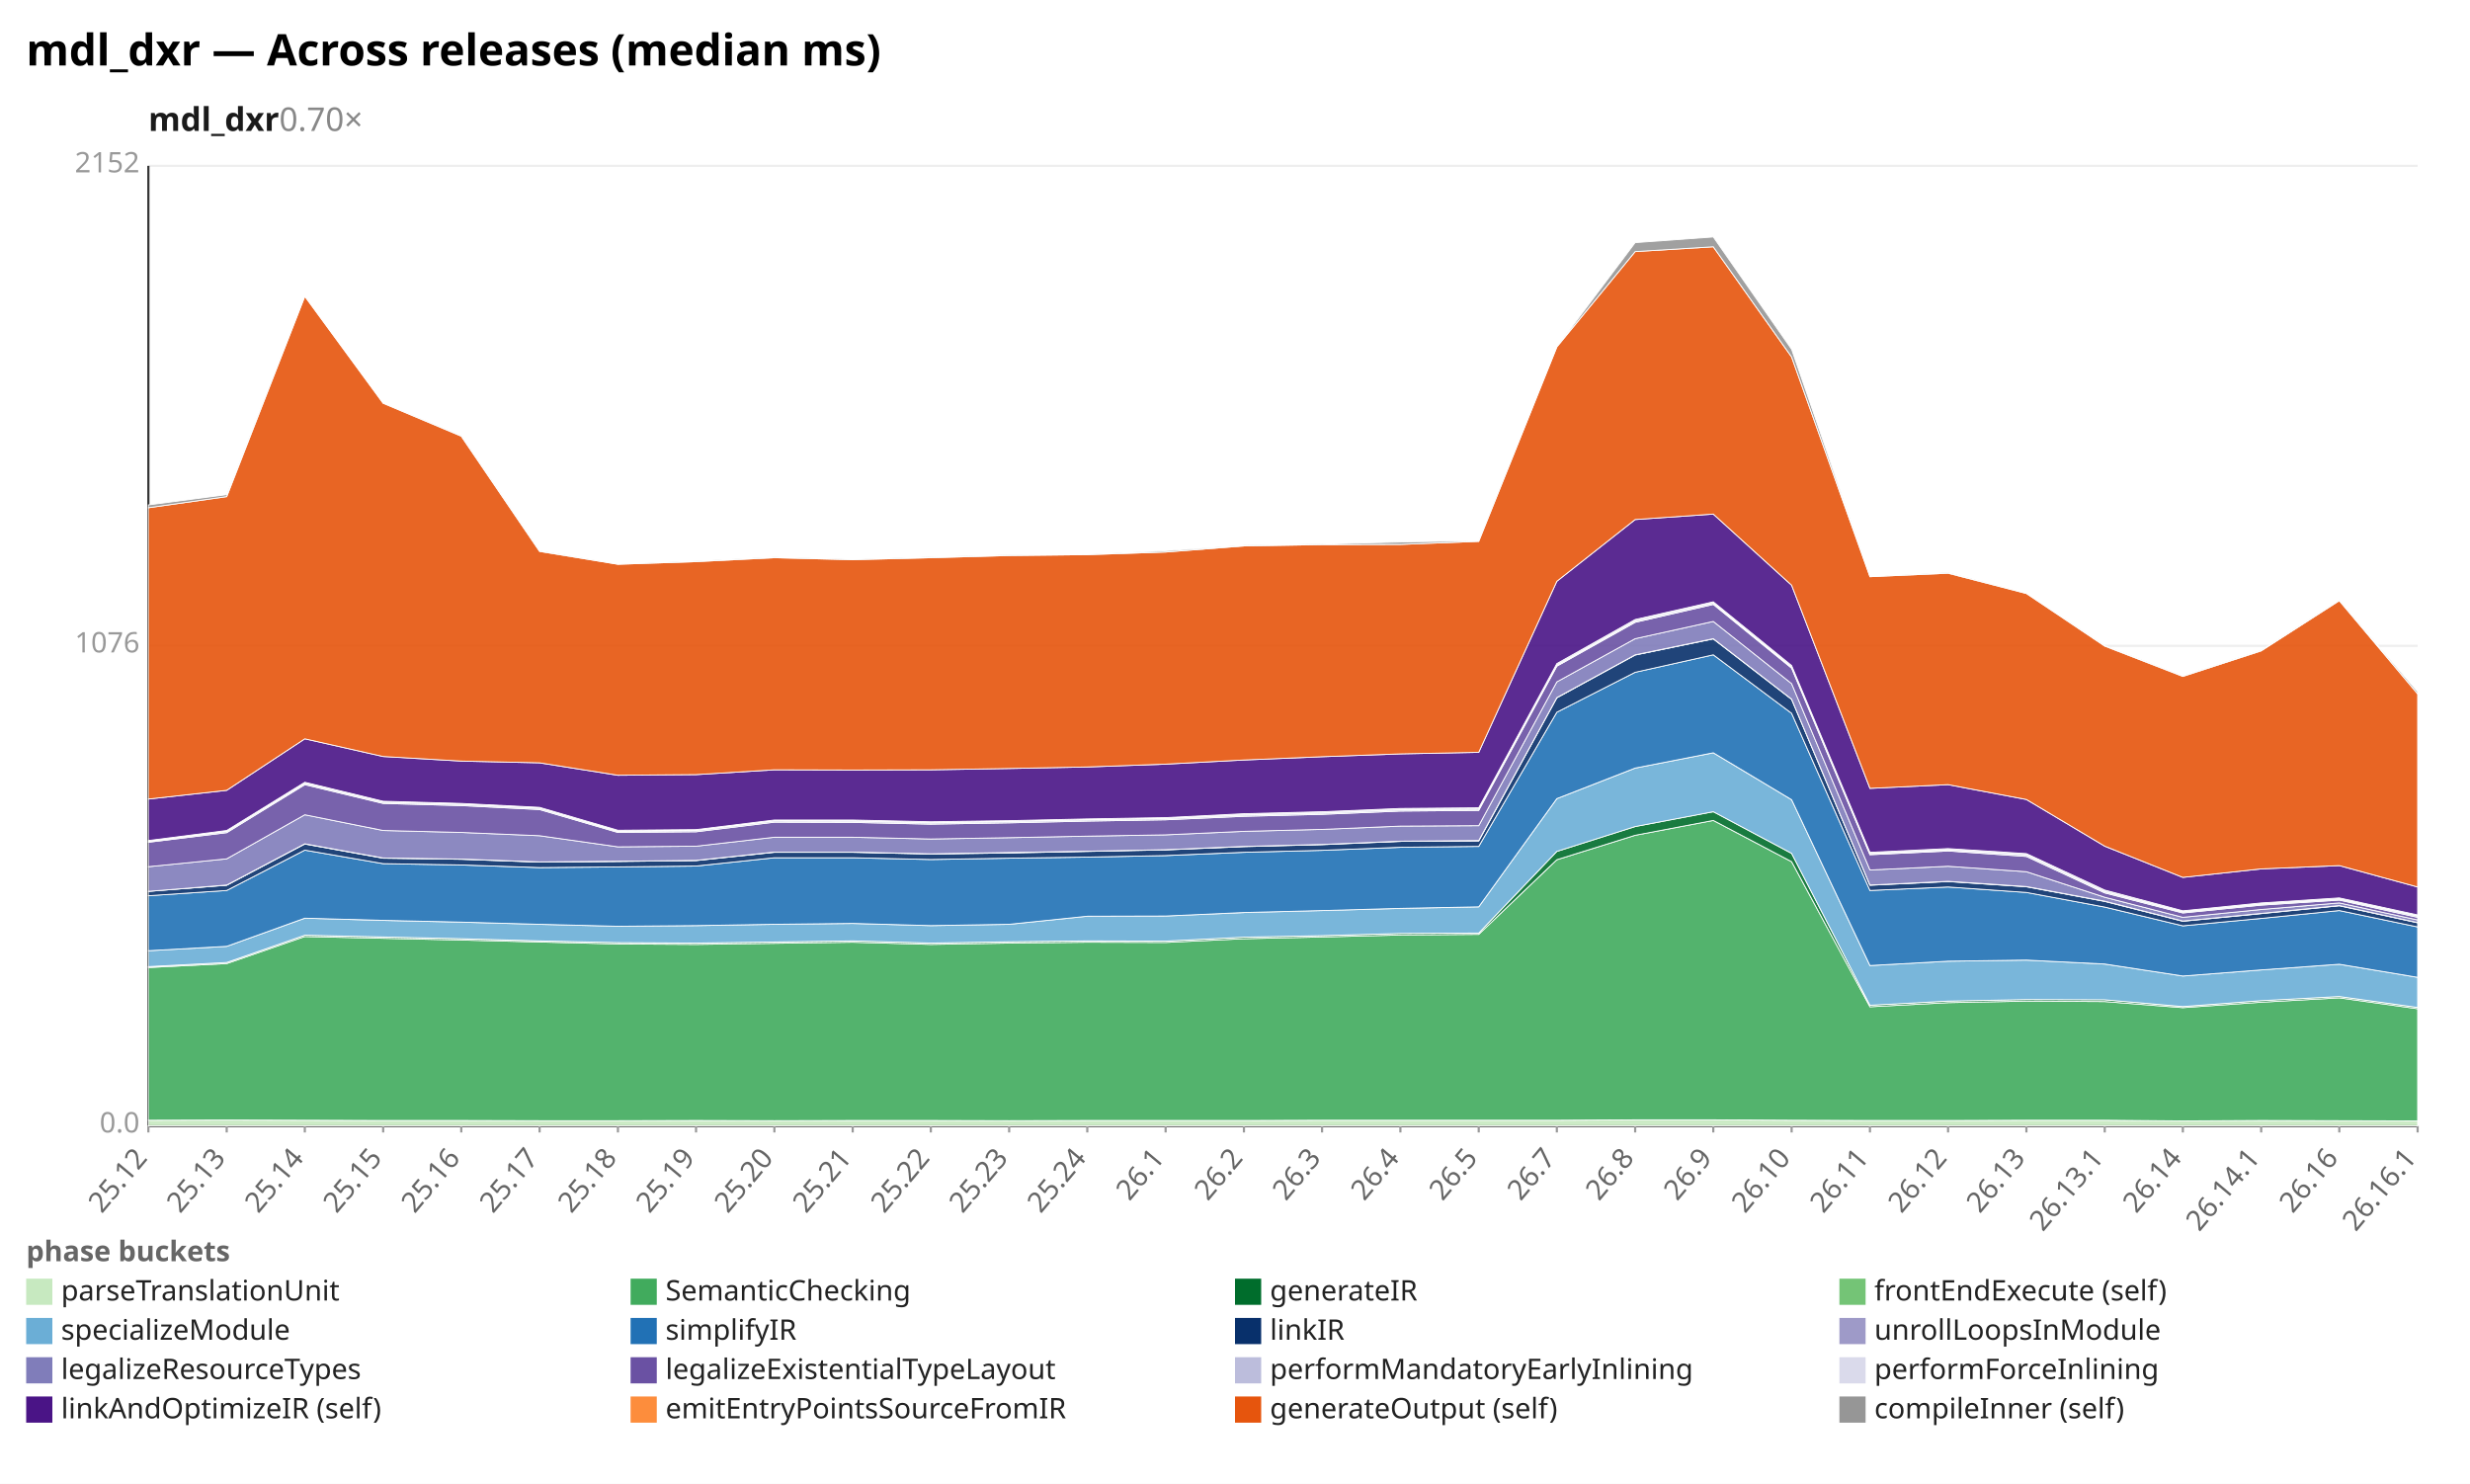
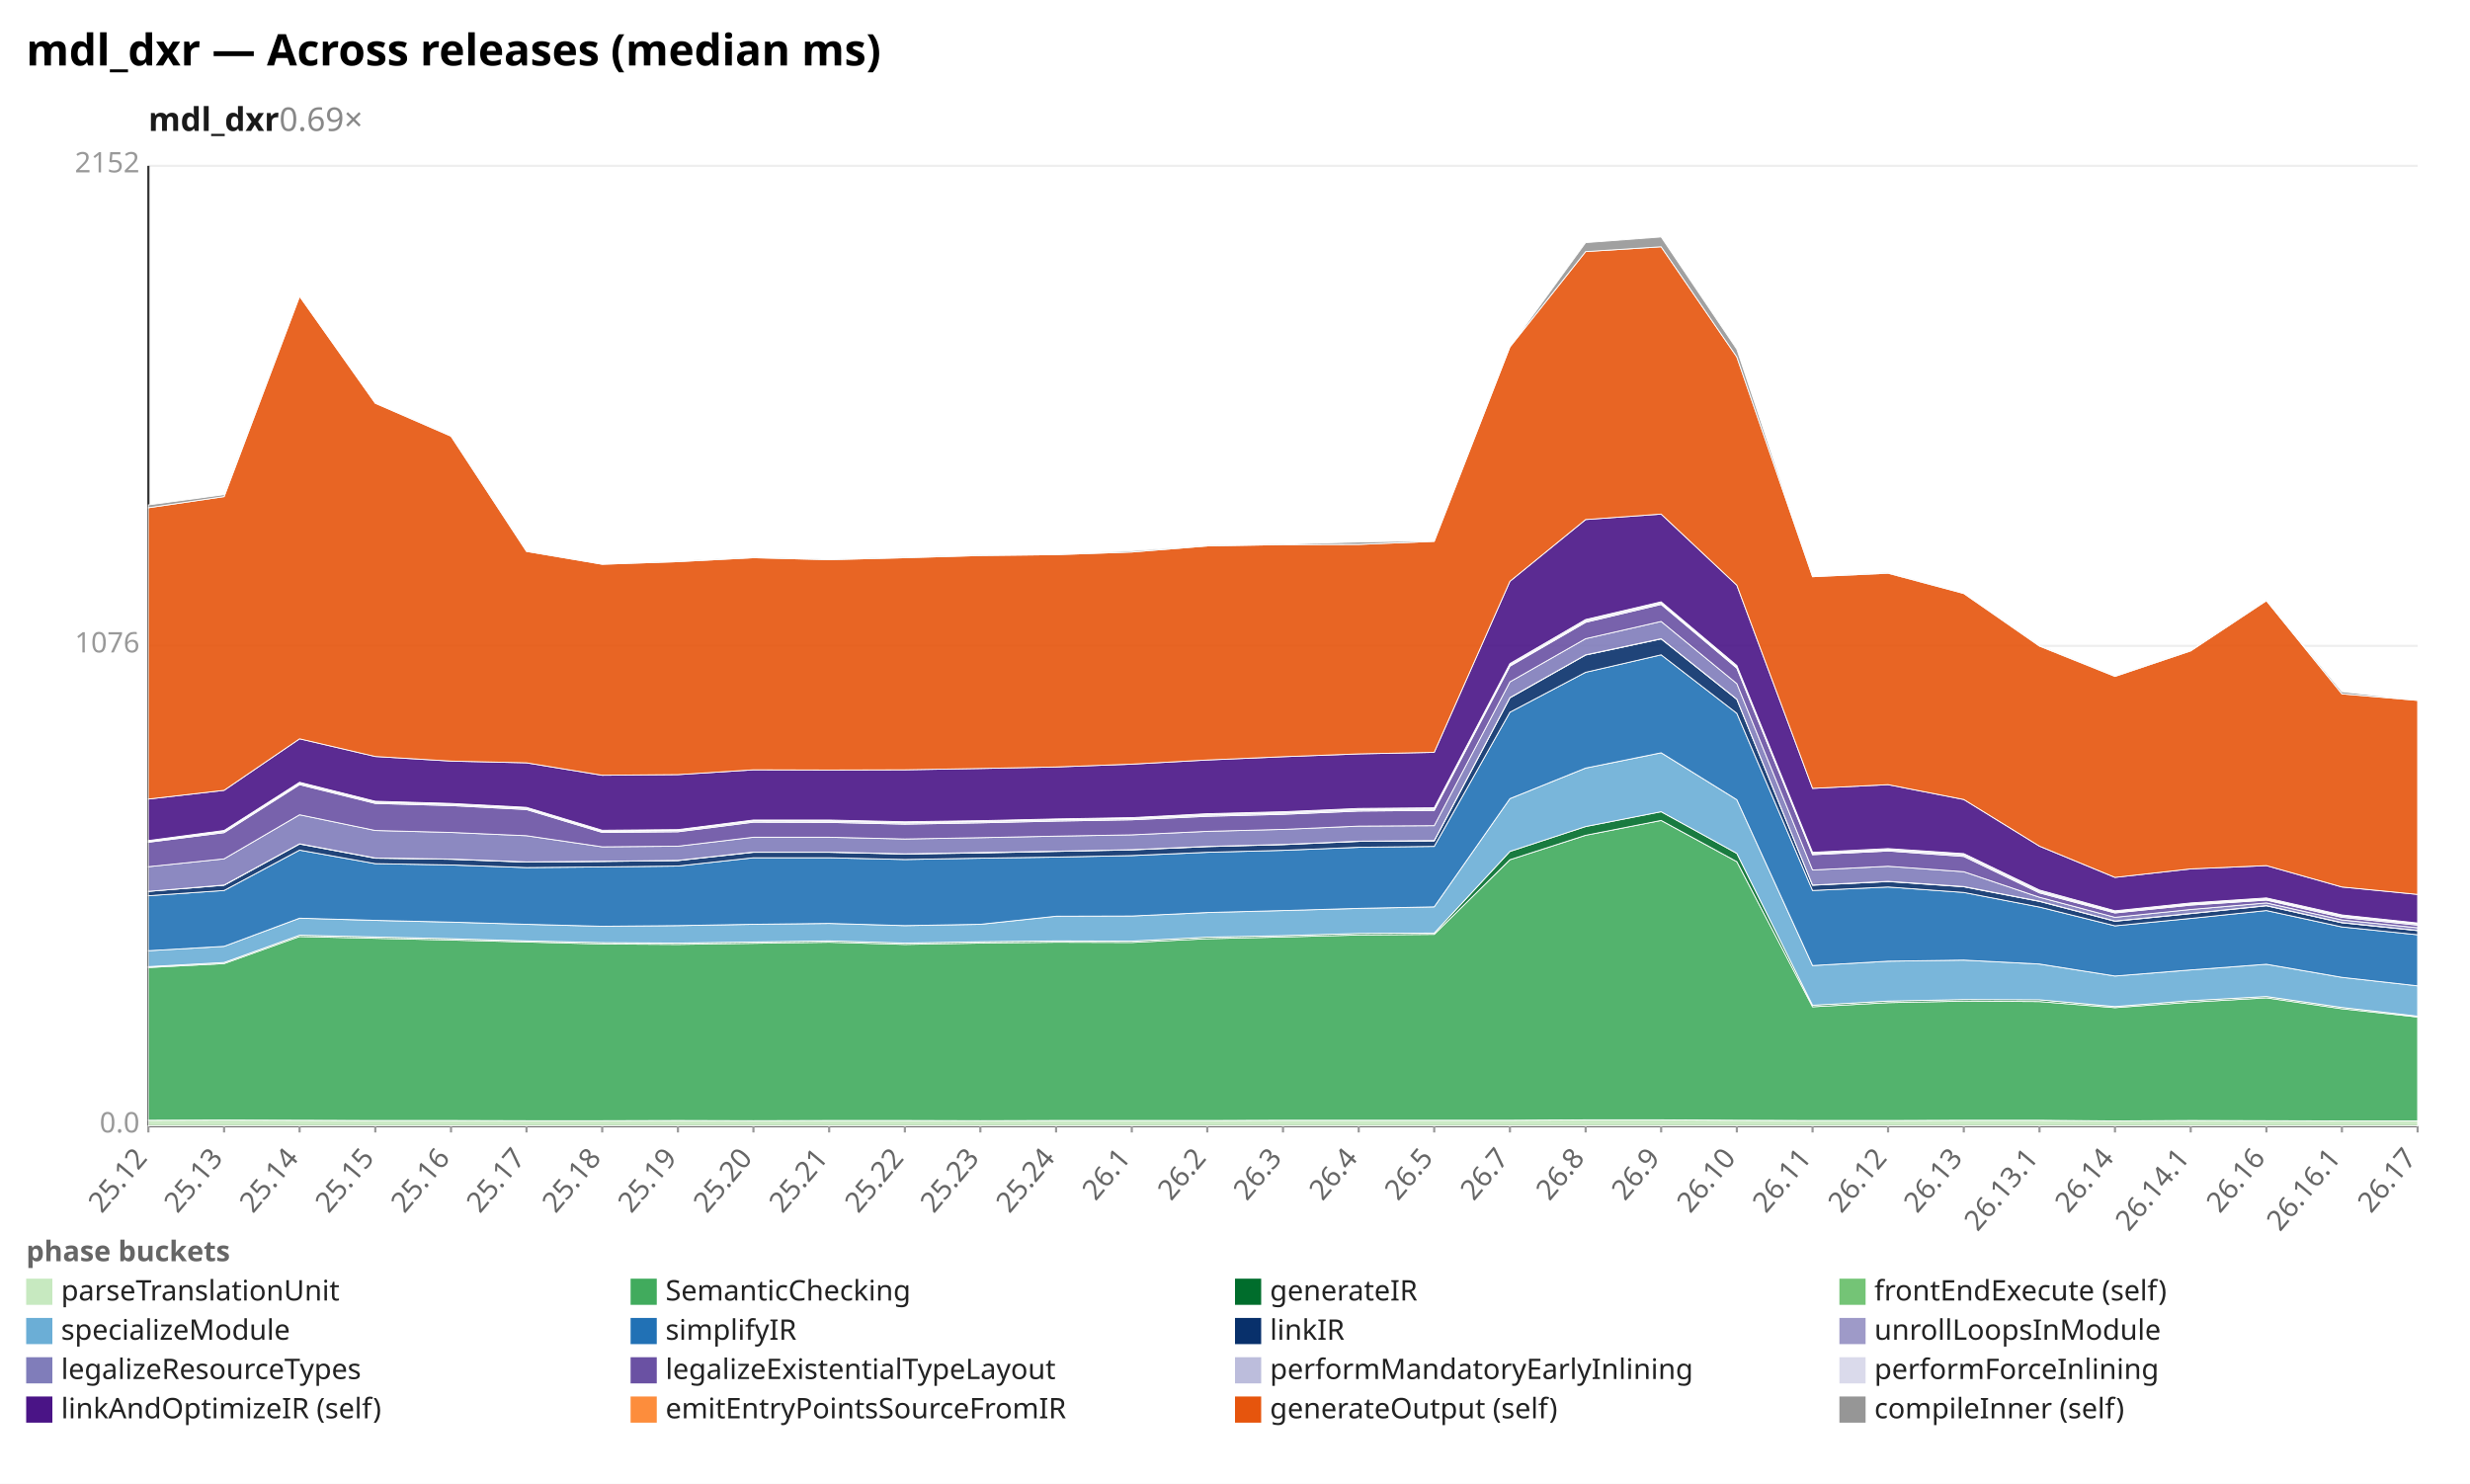
<svg xmlns="http://www.w3.org/2000/svg" width="1132" height="680" viewBox="0 0 1132 680" preserveAspectRatio="xMidYMid meet" font-family="sans-serif" font-size="13">
  <rect width="1132" height="680" fill="white" />
  <text x="12" y="30" font-size="20" font-weight="bold">mdl_dxr — Across releases (median ms)</text>
-   <text x="68" y="60" font-size="15" font-weight="600" fill="#1a1a1a">mdl_dxr<tspan fill="#888" font-weight="400" text-decoration="none">  0.70×</tspan>
+   <text x="68" y="60" font-size="15" font-weight="600" fill="#1a1a1a">mdl_dxr<tspan fill="#888" font-weight="400" text-decoration="none">  0.69×</tspan>
  </text>
  <line x1="68.0" y1="516.0" x2="1108.0" y2="516.0" stroke="#eee" />
  <text x="64.0" y="519.0" text-anchor="end" fill="#999">0.0</text>
  <line x1="68.0" y1="296.0" x2="1108.0" y2="296.0" stroke="#eee" />
  <text x="64.0" y="299.0" text-anchor="end" fill="#999">1076</text>
  <line x1="68.0" y1="76.0" x2="1108.0" y2="76.0" stroke="#eee" />
  <text x="64.0" y="79.0" text-anchor="end" fill="#999">2152</text>
  <line x1="68.0" y1="76.0" x2="68.0" y2="516.0" stroke="#333" />
  <line x1="68.0" y1="516.0" x2="1108.0" y2="516.0" stroke="#333" />
  <line x1="68.0" y1="516.0" x2="68.0" y2="519.0" stroke="#999" />
  <text x="68.0" y="531.0" text-anchor="end" fill="#666" transform="rotate(-50 68.0 531.0)">25.12</text>
-   <line x1="103.9" y1="516.0" x2="103.9" y2="519.0" stroke="#999" />
-   <text x="103.9" y="531.0" text-anchor="end" fill="#666" transform="rotate(-50 103.9 531.0)">25.13</text>
-   <line x1="139.7" y1="516.0" x2="139.7" y2="519.0" stroke="#999" />
-   <text x="139.7" y="531.0" text-anchor="end" fill="#666" transform="rotate(-50 139.7 531.0)">25.14</text>
-   <line x1="175.6" y1="516.0" x2="175.6" y2="519.0" stroke="#999" />
-   <text x="175.6" y="531.0" text-anchor="end" fill="#666" transform="rotate(-50 175.6 531.0)">25.15</text>
-   <line x1="211.4" y1="516.0" x2="211.4" y2="519.0" stroke="#999" />
-   <text x="211.4" y="531.0" text-anchor="end" fill="#666" transform="rotate(-50 211.4 531.0)">25.16</text>
-   <line x1="247.3" y1="516.0" x2="247.3" y2="519.0" stroke="#999" />
-   <text x="247.3" y="531.0" text-anchor="end" fill="#666" transform="rotate(-50 247.3 531.0)">25.17</text>
-   <line x1="283.2" y1="516.0" x2="283.2" y2="519.0" stroke="#999" />
-   <text x="283.2" y="531.0" text-anchor="end" fill="#666" transform="rotate(-50 283.2 531.0)">25.18</text>
-   <line x1="319.0" y1="516.0" x2="319.0" y2="519.0" stroke="#999" />
-   <text x="319.0" y="531.0" text-anchor="end" fill="#666" transform="rotate(-50 319.0 531.0)">25.19</text>
-   <line x1="354.9" y1="516.0" x2="354.9" y2="519.0" stroke="#999" />
-   <text x="354.9" y="531.0" text-anchor="end" fill="#666" transform="rotate(-50 354.9 531.0)">25.20</text>
-   <line x1="390.8" y1="516.0" x2="390.8" y2="519.0" stroke="#999" />
-   <text x="390.8" y="531.0" text-anchor="end" fill="#666" transform="rotate(-50 390.8 531.0)">25.21</text>
-   <line x1="426.6" y1="516.0" x2="426.6" y2="519.0" stroke="#999" />
-   <text x="426.6" y="531.0" text-anchor="end" fill="#666" transform="rotate(-50 426.6 531.0)">25.22</text>
-   <line x1="462.5" y1="516.0" x2="462.5" y2="519.0" stroke="#999" />
-   <text x="462.5" y="531.0" text-anchor="end" fill="#666" transform="rotate(-50 462.5 531.0)">25.23</text>
-   <line x1="498.3" y1="516.0" x2="498.3" y2="519.0" stroke="#999" />
-   <text x="498.3" y="531.0" text-anchor="end" fill="#666" transform="rotate(-50 498.3 531.0)">25.24</text>
-   <line x1="534.2" y1="516.0" x2="534.2" y2="519.0" stroke="#999" />
-   <text x="534.2" y="531.0" text-anchor="end" fill="#666" transform="rotate(-50 534.2 531.0)">26.1</text>
-   <line x1="570.1" y1="516.0" x2="570.1" y2="519.0" stroke="#999" />
-   <text x="570.1" y="531.0" text-anchor="end" fill="#666" transform="rotate(-50 570.1 531.0)">26.2</text>
-   <line x1="605.9" y1="516.0" x2="605.9" y2="519.0" stroke="#999" />
-   <text x="605.9" y="531.0" text-anchor="end" fill="#666" transform="rotate(-50 605.9 531.0)">26.3</text>
-   <line x1="641.8" y1="516.0" x2="641.8" y2="519.0" stroke="#999" />
-   <text x="641.8" y="531.0" text-anchor="end" fill="#666" transform="rotate(-50 641.8 531.0)">26.4</text>
-   <line x1="677.7" y1="516.0" x2="677.7" y2="519.0" stroke="#999" />
-   <text x="677.7" y="531.0" text-anchor="end" fill="#666" transform="rotate(-50 677.7 531.0)">26.5</text>
-   <line x1="713.5" y1="516.0" x2="713.5" y2="519.0" stroke="#999" />
-   <text x="713.5" y="531.0" text-anchor="end" fill="#666" transform="rotate(-50 713.5 531.0)">26.7</text>
-   <line x1="749.4" y1="516.0" x2="749.4" y2="519.0" stroke="#999" />
-   <text x="749.4" y="531.0" text-anchor="end" fill="#666" transform="rotate(-50 749.4 531.0)">26.8</text>
-   <line x1="785.2" y1="516.0" x2="785.2" y2="519.0" stroke="#999" />
-   <text x="785.2" y="531.0" text-anchor="end" fill="#666" transform="rotate(-50 785.2 531.0)">26.9</text>
-   <line x1="821.1" y1="516.0" x2="821.1" y2="519.0" stroke="#999" />
-   <text x="821.1" y="531.0" text-anchor="end" fill="#666" transform="rotate(-50 821.1 531.0)">26.10</text>
-   <line x1="857.0" y1="516.0" x2="857.0" y2="519.0" stroke="#999" />
-   <text x="857.0" y="531.0" text-anchor="end" fill="#666" transform="rotate(-50 857.0 531.0)">26.11</text>
-   <line x1="892.8" y1="516.0" x2="892.8" y2="519.0" stroke="#999" />
-   <text x="892.8" y="531.0" text-anchor="end" fill="#666" transform="rotate(-50 892.8 531.0)">26.12</text>
-   <line x1="928.7" y1="516.0" x2="928.7" y2="519.0" stroke="#999" />
-   <text x="928.7" y="531.0" text-anchor="end" fill="#666" transform="rotate(-50 928.7 531.0)">26.13</text>
-   <line x1="964.6" y1="516.0" x2="964.6" y2="519.0" stroke="#999" />
-   <text x="964.6" y="531.0" text-anchor="end" fill="#666" transform="rotate(-50 964.6 531.0)">26.13.1</text>
-   <line x1="1000.4" y1="516.0" x2="1000.4" y2="519.0" stroke="#999" />
-   <text x="1000.4" y="531.0" text-anchor="end" fill="#666" transform="rotate(-50 1000.4 531.0)">26.14</text>
-   <line x1="1036.3" y1="516.0" x2="1036.3" y2="519.0" stroke="#999" />
-   <text x="1036.3" y="531.0" text-anchor="end" fill="#666" transform="rotate(-50 1036.3 531.0)">26.14.1</text>
-   <line x1="1072.1" y1="516.0" x2="1072.1" y2="519.0" stroke="#999" />
-   <text x="1072.1" y="531.0" text-anchor="end" fill="#666" transform="rotate(-50 1072.1 531.0)">26.16</text>
+   <line x1="102.7" y1="516.0" x2="102.7" y2="519.0" stroke="#999" />
+   <text x="102.7" y="531.0" text-anchor="end" fill="#666" transform="rotate(-50 102.7 531.0)">25.13</text>
+   <line x1="137.3" y1="516.0" x2="137.3" y2="519.0" stroke="#999" />
+   <text x="137.3" y="531.0" text-anchor="end" fill="#666" transform="rotate(-50 137.3 531.0)">25.14</text>
+   <line x1="172.0" y1="516.0" x2="172.0" y2="519.0" stroke="#999" />
+   <text x="172.0" y="531.0" text-anchor="end" fill="#666" transform="rotate(-50 172.0 531.0)">25.15</text>
+   <line x1="206.7" y1="516.0" x2="206.7" y2="519.0" stroke="#999" />
+   <text x="206.7" y="531.0" text-anchor="end" fill="#666" transform="rotate(-50 206.7 531.0)">25.16</text>
+   <line x1="241.3" y1="516.0" x2="241.3" y2="519.0" stroke="#999" />
+   <text x="241.3" y="531.0" text-anchor="end" fill="#666" transform="rotate(-50 241.3 531.0)">25.17</text>
+   <line x1="276.0" y1="516.0" x2="276.0" y2="519.0" stroke="#999" />
+   <text x="276.0" y="531.0" text-anchor="end" fill="#666" transform="rotate(-50 276.0 531.0)">25.18</text>
+   <line x1="310.7" y1="516.0" x2="310.7" y2="519.0" stroke="#999" />
+   <text x="310.7" y="531.0" text-anchor="end" fill="#666" transform="rotate(-50 310.7 531.0)">25.19</text>
+   <line x1="345.3" y1="516.0" x2="345.3" y2="519.0" stroke="#999" />
+   <text x="345.3" y="531.0" text-anchor="end" fill="#666" transform="rotate(-50 345.3 531.0)">25.20</text>
+   <line x1="380.0" y1="516.0" x2="380.0" y2="519.0" stroke="#999" />
+   <text x="380.0" y="531.0" text-anchor="end" fill="#666" transform="rotate(-50 380.0 531.0)">25.21</text>
+   <line x1="414.7" y1="516.0" x2="414.7" y2="519.0" stroke="#999" />
+   <text x="414.7" y="531.0" text-anchor="end" fill="#666" transform="rotate(-50 414.7 531.0)">25.22</text>
+   <line x1="449.3" y1="516.0" x2="449.3" y2="519.0" stroke="#999" />
+   <text x="449.3" y="531.0" text-anchor="end" fill="#666" transform="rotate(-50 449.3 531.0)">25.23</text>
+   <line x1="484.0" y1="516.0" x2="484.0" y2="519.0" stroke="#999" />
+   <text x="484.0" y="531.0" text-anchor="end" fill="#666" transform="rotate(-50 484.0 531.0)">25.24</text>
+   <line x1="518.7" y1="516.0" x2="518.7" y2="519.0" stroke="#999" />
+   <text x="518.7" y="531.0" text-anchor="end" fill="#666" transform="rotate(-50 518.7 531.0)">26.1</text>
+   <line x1="553.3" y1="516.0" x2="553.3" y2="519.0" stroke="#999" />
+   <text x="553.3" y="531.0" text-anchor="end" fill="#666" transform="rotate(-50 553.3 531.0)">26.2</text>
+   <line x1="588.0" y1="516.0" x2="588.0" y2="519.0" stroke="#999" />
+   <text x="588.0" y="531.0" text-anchor="end" fill="#666" transform="rotate(-50 588.0 531.0)">26.3</text>
+   <line x1="622.7" y1="516.0" x2="622.7" y2="519.0" stroke="#999" />
+   <text x="622.7" y="531.0" text-anchor="end" fill="#666" transform="rotate(-50 622.7 531.0)">26.4</text>
+   <line x1="657.3" y1="516.0" x2="657.3" y2="519.0" stroke="#999" />
+   <text x="657.3" y="531.0" text-anchor="end" fill="#666" transform="rotate(-50 657.3 531.0)">26.5</text>
+   <line x1="692.0" y1="516.0" x2="692.0" y2="519.0" stroke="#999" />
+   <text x="692.0" y="531.0" text-anchor="end" fill="#666" transform="rotate(-50 692.0 531.0)">26.7</text>
+   <line x1="726.7" y1="516.0" x2="726.7" y2="519.0" stroke="#999" />
+   <text x="726.7" y="531.0" text-anchor="end" fill="#666" transform="rotate(-50 726.7 531.0)">26.8</text>
+   <line x1="761.3" y1="516.0" x2="761.3" y2="519.0" stroke="#999" />
+   <text x="761.3" y="531.0" text-anchor="end" fill="#666" transform="rotate(-50 761.3 531.0)">26.9</text>
+   <line x1="796.0" y1="516.0" x2="796.0" y2="519.0" stroke="#999" />
+   <text x="796.0" y="531.0" text-anchor="end" fill="#666" transform="rotate(-50 796.0 531.0)">26.10</text>
+   <line x1="830.7" y1="516.0" x2="830.7" y2="519.0" stroke="#999" />
+   <text x="830.7" y="531.0" text-anchor="end" fill="#666" transform="rotate(-50 830.7 531.0)">26.11</text>
+   <line x1="865.3" y1="516.0" x2="865.3" y2="519.0" stroke="#999" />
+   <text x="865.3" y="531.0" text-anchor="end" fill="#666" transform="rotate(-50 865.3 531.0)">26.12</text>
+   <line x1="900.0" y1="516.0" x2="900.0" y2="519.0" stroke="#999" />
+   <text x="900.0" y="531.0" text-anchor="end" fill="#666" transform="rotate(-50 900.0 531.0)">26.13</text>
+   <line x1="934.7" y1="516.0" x2="934.7" y2="519.0" stroke="#999" />
+   <text x="934.7" y="531.0" text-anchor="end" fill="#666" transform="rotate(-50 934.7 531.0)">26.13.1</text>
+   <line x1="969.3" y1="516.0" x2="969.3" y2="519.0" stroke="#999" />
+   <text x="969.3" y="531.0" text-anchor="end" fill="#666" transform="rotate(-50 969.3 531.0)">26.14</text>
+   <line x1="1004.0" y1="516.0" x2="1004.0" y2="519.0" stroke="#999" />
+   <text x="1004.0" y="531.0" text-anchor="end" fill="#666" transform="rotate(-50 1004.0 531.0)">26.14.1</text>
+   <line x1="1038.7" y1="516.0" x2="1038.7" y2="519.0" stroke="#999" />
+   <text x="1038.7" y="531.0" text-anchor="end" fill="#666" transform="rotate(-50 1038.7 531.0)">26.16</text>
+   <line x1="1073.3" y1="516.0" x2="1073.3" y2="519.0" stroke="#999" />
+   <text x="1073.3" y="531.0" text-anchor="end" fill="#666" transform="rotate(-50 1073.3 531.0)">26.16.1</text>
  <line x1="1108.0" y1="516.0" x2="1108.0" y2="519.0" stroke="#999" />
-   <text x="1108.0" y="531.0" text-anchor="end" fill="#666" transform="rotate(-50 1108.0 531.0)">26.16.1</text>
-   <polygon points="68.0,513.4 103.9,513.3 139.7,513.4 175.6,513.5 211.4,513.5 247.3,513.6 283.2,513.6 319.0,513.5 354.9,513.6 390.8,513.5 426.6,513.5 462.5,513.6 498.3,513.5 534.2,513.5 570.1,513.5 605.9,513.4 641.8,513.4 677.7,513.4 713.5,513.4 749.4,513.2 785.2,513.2 821.1,513.4 857.0,513.5 892.8,513.5 928.7,513.4 964.6,513.4 1000.4,513.7 1036.3,513.5 1072.1,513.6 1108.0,513.7 1108.0,516.0 1072.1,516.0 1036.3,516.0 1000.4,516.0 964.6,516.0 928.7,516.0 892.8,516.0 857.0,516.0 821.1,516.0 785.2,516.0 749.4,516.0 713.5,516.0 677.7,516.0 641.8,516.0 605.9,516.0 570.1,516.0 534.2,516.0 498.3,516.0 462.5,516.0 426.6,516.0 390.8,516.0 354.9,516.0 319.0,516.0 283.2,516.0 247.3,516.0 211.4,516.0 175.6,516.0 139.7,516.0 103.9,516.0 68.0,516.0" fill="#c7e9c0" fill-opacity="0.9" stroke="#fff" stroke-width="0.4" />
-   <polygon points="68.0,443.4 103.9,441.6 139.7,429.2 175.6,430.0 211.4,430.8 247.3,431.7 283.2,432.6 319.0,432.8 354.9,432.3 390.8,431.8 426.6,432.8 462.5,432.2 498.3,431.8 534.2,431.9 570.1,430.2 605.9,429.4 641.8,428.5 677.7,428.2 713.5,394.0 749.4,382.8 785.2,376.0 821.1,394.9 857.0,461.4 892.8,459.5 928.7,458.8 964.6,459.0 1000.4,461.8 1036.3,459.3 1072.1,457.3 1108.0,462.3 1108.0,513.7 1072.1,513.6 1036.3,513.5 1000.4,513.7 964.6,513.4 928.7,513.4 892.8,513.5 857.0,513.5 821.1,513.4 785.2,513.2 749.4,513.2 713.5,513.4 677.7,513.4 641.8,513.4 605.9,513.4 570.1,513.5 534.2,513.5 498.3,513.5 462.5,513.6 426.6,513.5 390.8,513.5 354.9,513.6 319.0,513.5 283.2,513.6 247.3,513.6 211.4,513.5 175.6,513.5 139.7,513.4 103.9,513.3 68.0,513.4" fill="#41ab5d" fill-opacity="0.9" stroke="#fff" stroke-width="0.4" />
-   <polygon points="68.0,443.0 103.9,441.1 139.7,428.6 175.6,429.4 211.4,430.2 247.3,431.2 283.2,432.0 319.0,432.2 354.9,431.7 390.8,431.2 426.6,432.2 462.5,431.6 498.3,431.2 534.2,431.3 570.1,429.5 605.9,428.8 641.8,427.8 677.7,427.6 713.5,390.2 749.4,378.8 785.2,372.0 821.1,391.1 857.0,460.7 892.8,458.8 928.7,458.1 964.6,458.2 1000.4,461.3 1036.3,458.6 1072.1,456.7 1108.0,461.7 1108.0,462.3 1072.1,457.3 1036.3,459.3 1000.4,461.8 964.6,459.0 928.7,458.8 892.8,459.5 857.0,461.4 821.1,394.9 785.2,376.0 749.4,382.8 713.5,394.0 677.7,428.2 641.8,428.5 605.9,429.4 570.1,430.2 534.2,431.9 498.3,431.8 462.5,432.2 426.6,432.8 390.8,431.8 354.9,432.3 319.0,432.8 283.2,432.6 247.3,431.7 211.4,430.8 175.6,430.0 139.7,429.2 103.9,441.6 68.0,443.4" fill="#006d2c" fill-opacity="0.9" stroke="#fff" stroke-width="0.4" />
-   <polygon points="68.0,435.7 103.9,433.7 139.7,420.8 175.6,421.8 211.4,422.6 247.3,423.6 283.2,424.5 319.0,424.2 354.9,423.6 390.8,423.2 426.6,424.2 462.5,423.6 498.3,419.9 534.2,419.8 570.1,418.2 605.9,417.3 641.8,416.3 677.7,415.6 713.5,366.0 749.4,352.0 785.2,345.0 821.1,366.5 857.0,442.5 892.8,440.5 928.7,440.0 964.6,441.8 1000.4,447.3 1036.3,444.5 1072.1,441.9 1108.0,447.9 1108.0,461.7 1072.1,456.7 1036.3,458.6 1000.4,461.3 964.6,458.2 928.7,458.1 892.8,458.8 857.0,460.7 821.1,391.1 785.2,372.0 749.4,378.8 713.5,390.2 677.7,427.6 641.8,427.8 605.9,428.8 570.1,429.5 534.2,431.3 498.3,431.2 462.5,431.6 426.6,432.2 390.8,431.2 354.9,431.7 319.0,432.2 283.2,432.0 247.3,431.2 211.4,430.2 175.6,429.4 139.7,428.6 103.9,441.1 68.0,443.0" fill="#6baed6" fill-opacity="0.9" stroke="#fff" stroke-width="0.4" />
-   <polygon points="68.0,410.5 103.9,408.1 139.7,389.6 175.6,395.8 211.4,396.4 247.3,397.6 283.2,397.3 319.0,396.9 354.9,393.1 390.8,393.1 426.6,393.9 462.5,393.3 498.3,392.8 534.2,392.1 570.1,390.6 605.9,389.7 641.8,388.3 677.7,387.9 713.5,326.4 749.4,308.1 785.2,300.1 821.1,326.9 857.0,408.1 892.8,406.5 928.7,409.0 964.6,415.7 1000.4,424.3 1036.3,420.9 1072.1,417.3 1108.0,424.8 1108.0,447.9 1072.1,441.9 1036.3,444.5 1000.4,447.3 964.6,441.8 928.7,440.0 892.8,440.5 857.0,442.5 821.1,366.5 785.2,345.0 749.4,352.0 713.5,366.0 677.7,415.6 641.8,416.3 605.9,417.3 570.1,418.2 534.2,419.8 498.3,419.9 462.5,423.6 426.6,424.2 390.8,423.2 354.9,423.6 319.0,424.2 283.2,424.5 247.3,423.6 211.4,422.6 175.6,421.8 139.7,420.8 103.9,433.7 68.0,435.7" fill="#2171b5" fill-opacity="0.9" stroke="#fff" stroke-width="0.4" />
-   <polygon points="68.0,408.5 103.9,405.7 139.7,386.8 175.6,393.3 211.4,393.8 247.3,395.1 283.2,394.8 319.0,394.4 354.9,390.6 390.8,390.6 426.6,391.4 462.5,390.9 498.3,390.2 534.2,389.5 570.1,388.0 605.9,387.1 641.8,385.6 677.7,385.4 713.5,319.8 749.4,300.2 785.2,292.8 821.1,320.5 857.0,405.7 892.8,404.0 928.7,406.4 964.6,413.1 1000.4,422.2 1036.3,418.7 1072.1,415.1 1108.0,422.9 1108.0,424.8 1072.1,417.3 1036.3,420.9 1000.4,424.3 964.6,415.7 928.7,409.0 892.8,406.5 857.0,408.1 821.1,326.9 785.2,300.1 749.4,308.1 713.5,326.4 677.7,387.9 641.8,388.3 605.9,389.7 570.1,390.6 534.2,392.1 498.3,392.8 462.5,393.3 426.6,393.9 390.8,393.1 354.9,393.1 319.0,396.9 283.2,397.3 247.3,397.6 211.4,396.4 175.6,395.8 139.7,389.6 103.9,408.1 68.0,410.5" fill="#08306b" fill-opacity="0.9" stroke="#fff" stroke-width="0.4" />
-   <polygon points="68.0,408.5 103.9,405.6 139.7,386.7 175.6,393.2 211.4,393.7 247.3,395.0 283.2,394.7 319.0,394.3 354.9,390.5 390.8,390.5 426.6,391.3 462.5,390.7 498.3,390.1 534.2,389.4 570.1,387.9 605.9,387.0 641.8,385.5 677.7,385.2 713.5,319.7 749.4,300.1 785.2,292.7 821.1,320.4 857.0,405.6 892.8,403.9 928.7,406.3 964.6,413.0 1000.4,422.1 1036.3,418.6 1072.1,415.0 1108.0,422.8 1108.0,422.9 1072.1,415.1 1036.3,418.7 1000.4,422.2 964.6,413.1 928.7,406.4 892.8,404.0 857.0,405.7 821.1,320.5 785.2,292.8 749.4,300.2 713.5,319.8 677.7,385.4 641.8,385.6 605.9,387.1 570.1,388.0 534.2,389.5 498.3,390.2 462.5,390.9 426.6,391.4 390.8,390.6 354.9,390.6 319.0,394.4 283.2,394.8 247.3,395.1 211.4,393.8 175.6,393.3 139.7,386.8 103.9,405.7 68.0,408.5" fill="#9e9ac8" fill-opacity="0.9" stroke="#fff" stroke-width="0.4" />
-   <polygon points="68.0,397.2 103.9,393.6 139.7,373.4 175.6,380.6 211.4,381.5 247.3,383.0 283.2,388.1 319.0,387.8 354.9,383.7 390.8,383.7 426.6,384.5 462.5,383.9 498.3,383.2 534.2,382.6 570.1,381.0 605.9,380.1 641.8,378.6 677.7,378.4 713.5,312.5 749.4,292.7 785.2,284.8 821.1,313.3 857.0,398.7 892.8,397.0 928.7,399.5 964.6,411.2 1000.4,420.4 1036.3,416.8 1072.1,413.8 1108.0,421.6 1108.0,422.8 1072.1,415.0 1036.3,418.6 1000.4,422.1 964.6,413.0 928.7,406.3 892.8,403.9 857.0,405.6 821.1,320.4 785.2,292.7 749.4,300.1 713.5,319.7 677.7,385.2 641.8,385.5 605.9,387.0 570.1,387.9 534.2,389.4 498.3,390.1 462.5,390.7 426.6,391.3 390.8,390.5 354.9,390.5 319.0,394.3 283.2,394.7 247.3,395.0 211.4,393.7 175.6,393.2 139.7,386.7 103.9,405.6 68.0,408.5" fill="#807dba" fill-opacity="0.9" stroke="#fff" stroke-width="0.4" />
-   <polygon points="68.0,386.0 103.9,381.6 139.7,359.6 175.6,368.2 211.4,369.2 247.3,371.0 283.2,381.5 319.0,381.2 354.9,376.8 390.8,376.9 426.6,377.7 462.5,377.1 498.3,376.3 534.2,375.7 570.1,374.1 605.9,373.2 641.8,371.7 677.7,371.4 713.5,305.3 749.4,285.2 785.2,277.0 821.1,306.2 857.0,391.7 892.8,390.0 928.7,392.5 964.6,409.2 1000.4,418.4 1036.3,414.8 1072.1,412.5 1108.0,420.4 1108.0,421.6 1072.1,413.8 1036.3,416.8 1000.4,420.4 964.6,411.2 928.7,399.5 892.8,397.0 857.0,398.7 821.1,313.3 785.2,284.8 749.4,292.7 713.5,312.5 677.7,378.4 641.8,378.6 605.9,380.1 570.1,381.0 534.2,382.6 498.3,383.2 462.5,383.9 426.6,384.5 390.8,383.7 354.9,383.7 319.0,387.8 283.2,388.1 247.3,383.0 211.4,381.5 175.6,380.6 139.7,373.4 103.9,393.6 68.0,397.2" fill="#6a51a3" fill-opacity="0.9" stroke="#fff" stroke-width="0.4" />
-   <polygon points="68.0,385.6 103.9,381.0 139.7,359.0 175.6,367.6 211.4,368.6 247.3,370.4 283.2,381.0 319.0,380.6 354.9,376.2 390.8,376.3 426.6,377.1 462.5,376.5 498.3,375.7 534.2,375.1 570.1,373.5 605.9,372.6 641.8,371.1 677.7,370.8 713.5,304.8 749.4,284.6 785.2,276.4 821.1,305.7 857.0,391.2 892.8,389.5 928.7,391.8 964.6,408.6 1000.4,417.9 1036.3,414.3 1072.1,412.0 1108.0,419.8 1108.0,420.4 1072.1,412.5 1036.3,414.8 1000.4,418.4 964.6,409.2 928.7,392.5 892.8,390.0 857.0,391.7 821.1,306.2 785.2,277.0 749.4,285.2 713.5,305.3 677.7,371.4 641.8,371.7 605.9,373.2 570.1,374.1 534.2,375.7 498.3,376.3 462.5,377.1 426.6,377.7 390.8,376.9 354.9,376.8 319.0,381.2 283.2,381.5 247.3,371.0 211.4,369.2 175.6,368.2 139.7,359.6 103.9,381.6 68.0,386.0" fill="#bcbddc" fill-opacity="0.9" stroke="#fff" stroke-width="0.4" />
-   <polygon points="68.0,385.2 103.9,380.6 139.7,358.5 175.6,367.2 211.4,368.2 247.3,370.0 283.2,380.5 319.0,380.2 354.9,375.8 390.8,375.8 426.6,376.6 462.5,376.1 498.3,375.3 534.2,374.7 570.1,372.9 605.9,372.0 641.8,370.5 677.7,370.2 713.5,304.1 749.4,283.9 785.2,275.8 821.1,305.0 857.0,390.6 892.8,388.9 928.7,391.2 964.6,407.9 1000.4,417.4 1036.3,413.8 1072.1,411.5 1108.0,419.3 1108.0,419.8 1072.1,412.0 1036.3,414.3 1000.4,417.9 964.6,408.6 928.7,391.8 892.8,389.5 857.0,391.2 821.1,305.7 785.2,276.4 749.4,284.6 713.5,304.8 677.7,370.8 641.8,371.1 605.9,372.6 570.1,373.5 534.2,375.1 498.3,375.7 462.5,376.5 426.6,377.1 390.8,376.3 354.9,376.2 319.0,380.6 283.2,381.0 247.3,370.4 211.4,368.6 175.6,367.6 139.7,359.0 103.9,381.0 68.0,385.6" fill="#dadaeb" fill-opacity="0.9" stroke="#fff" stroke-width="0.4" />
-   <polygon points="68.0,366.2 103.9,362.2 139.7,338.6 175.6,346.7 211.4,348.8 247.3,349.6 283.2,355.3 319.0,355.0 354.9,352.8 390.8,352.9 426.6,352.8 462.5,352.2 498.3,351.5 534.2,350.2 570.1,348.3 605.9,346.8 641.8,345.5 677.7,344.8 713.5,266.4 749.4,238.1 785.2,235.6 821.1,268.2 857.0,361.3 892.8,359.6 928.7,366.4 964.6,387.8 1000.4,402.1 1036.3,398.2 1072.1,396.7 1108.0,406.5 1108.0,419.3 1072.1,411.5 1036.3,413.8 1000.4,417.4 964.6,407.9 928.7,391.2 892.8,388.9 857.0,390.6 821.1,305.0 785.2,275.8 749.4,283.9 713.5,304.1 677.7,370.2 641.8,370.5 605.9,372.0 570.1,372.9 534.2,374.7 498.3,375.3 462.5,376.1 426.6,376.6 390.8,375.8 354.9,375.8 319.0,380.2 283.2,380.5 247.3,370.0 211.4,368.2 175.6,367.2 139.7,358.5 103.9,380.6 68.0,385.2" fill="#4a1486" fill-opacity="0.9" stroke="#fff" stroke-width="0.4" />
-   <polygon points="68.0,232.7 103.9,227.6 139.7,135.8 175.6,184.8 211.4,199.9 247.3,252.7 283.2,258.6 319.0,257.4 354.9,255.6 390.8,256.5 426.6,255.6 462.5,254.6 498.3,254.2 534.2,253.0 570.1,250.2 605.9,249.6 641.8,249.5 677.7,248.1 713.5,159.0 749.4,115.3 785.2,113.1 821.1,163.6 857.0,264.3 892.8,262.7 928.7,272.0 964.6,296.1 1000.4,310.0 1036.3,298.3 1072.1,275.3 1108.0,318.0 1108.0,406.5 1072.1,396.7 1036.3,398.2 1000.4,402.1 964.6,387.8 928.7,366.4 892.8,359.6 857.0,361.3 821.1,268.2 785.2,235.6 749.4,238.1 713.5,266.4 677.7,344.8 641.8,345.5 605.9,346.8 570.1,348.3 534.2,350.2 498.3,351.5 462.5,352.2 426.6,352.8 390.8,352.9 354.9,352.8 319.0,355.0 283.2,355.3 247.3,349.6 211.4,348.8 175.6,346.7 139.7,338.6 103.9,362.2 68.0,366.2" fill="#e6550d" fill-opacity="0.9" stroke="#fff" stroke-width="0.4" />
-   <polygon points="68.0,231.4 103.9,226.7 139.7,135.8 175.6,184.8 211.4,199.6 247.3,252.4 283.2,258.6 319.0,257.1 354.9,255.3 390.8,256.4 426.6,255.2 462.5,254.3 498.3,254.1 534.2,252.4 570.1,249.9 605.9,249.3 641.8,248.4 677.7,247.8 713.5,159.0 749.4,111.2 785.2,108.6 821.1,160.1 857.0,264.3 892.8,262.4 928.7,272.0 964.6,295.8 1000.4,309.8 1036.3,298.0 1072.1,275.1 1108.0,317.0 1108.0,318.0 1072.1,275.3 1036.3,298.3 1000.4,310.0 964.6,296.1 928.7,272.0 892.8,262.7 857.0,264.3 821.1,163.6 785.2,113.1 749.4,115.3 713.5,159.0 677.7,248.1 641.8,249.5 605.9,249.6 570.1,250.2 534.2,253.0 498.3,254.2 462.5,254.6 426.6,255.6 390.8,256.5 354.9,255.6 319.0,257.4 283.2,258.6 247.3,252.7 211.4,199.9 175.6,184.8 139.7,135.8 103.9,227.6 68.0,232.7" fill="#969696" fill-opacity="0.9" stroke="#fff" stroke-width="0.4" />
+   <text x="1108.0" y="531.0" text-anchor="end" fill="#666" transform="rotate(-50 1108.0 531.0)">26.17</text>
+   <polygon points="68.0,513.4 102.7,513.3 137.3,513.4 172.0,513.5 206.7,513.5 241.3,513.6 276.0,513.6 310.7,513.5 345.3,513.6 380.0,513.5 414.7,513.5 449.3,513.6 484.0,513.5 518.7,513.5 553.3,513.5 588.0,513.4 622.7,513.4 657.3,513.4 692.0,513.4 726.7,513.2 761.3,513.2 796.0,513.4 830.7,513.5 865.3,513.5 900.0,513.4 934.7,513.4 969.3,513.7 1004.0,513.5 1038.7,513.6 1073.3,513.7 1108.0,513.7 1108.0,516.0 1073.3,516.0 1038.7,516.0 1004.0,516.0 969.3,516.0 934.7,516.0 900.0,516.0 865.3,516.0 830.7,516.0 796.0,516.0 761.3,516.0 726.7,516.0 692.0,516.0 657.3,516.0 622.7,516.0 588.0,516.0 553.3,516.0 518.7,516.0 484.0,516.0 449.3,516.0 414.7,516.0 380.0,516.0 345.3,516.0 310.7,516.0 276.0,516.0 241.3,516.0 206.7,516.0 172.0,516.0 137.3,516.0 102.7,516.0 68.0,516.0" fill="#c7e9c0" fill-opacity="0.9" stroke="#fff" stroke-width="0.4" />
+   <polygon points="68.0,443.4 102.7,441.6 137.3,429.2 172.0,430.0 206.7,430.8 241.3,431.7 276.0,432.6 310.7,432.8 345.3,432.3 380.0,431.8 414.7,432.8 449.3,432.2 484.0,431.8 518.7,431.9 553.3,430.2 588.0,429.4 622.7,428.5 657.3,428.2 692.0,394.0 726.7,382.8 761.3,376.0 796.0,394.9 830.7,461.4 865.3,459.5 900.0,458.8 934.7,459.0 969.3,461.8 1004.0,459.3 1038.7,457.3 1073.3,462.3 1108.0,466.1 1108.0,513.7 1073.3,513.7 1038.7,513.6 1004.0,513.5 969.3,513.7 934.7,513.4 900.0,513.4 865.3,513.5 830.7,513.5 796.0,513.4 761.3,513.2 726.7,513.2 692.0,513.4 657.3,513.4 622.7,513.4 588.0,513.4 553.3,513.5 518.7,513.5 484.0,513.5 449.3,513.6 414.7,513.5 380.0,513.5 345.3,513.6 310.7,513.5 276.0,513.6 241.3,513.6 206.7,513.5 172.0,513.5 137.3,513.4 102.7,513.3 68.0,513.4" fill="#41ab5d" fill-opacity="0.9" stroke="#fff" stroke-width="0.4" />
+   <polygon points="68.0,443.0 102.7,441.1 137.3,428.6 172.0,429.4 206.7,430.2 241.3,431.2 276.0,432.0 310.7,432.2 345.3,431.7 380.0,431.2 414.7,432.2 449.3,431.6 484.0,431.2 518.7,431.3 553.3,429.5 588.0,428.8 622.7,427.8 657.3,427.6 692.0,390.2 726.7,378.8 761.3,372.0 796.0,391.1 830.7,460.7 865.3,458.8 900.0,458.1 934.7,458.2 969.3,461.3 1004.0,458.6 1038.7,456.7 1073.3,461.7 1108.0,465.7 1108.0,466.1 1073.3,462.3 1038.7,457.3 1004.0,459.3 969.3,461.8 934.7,459.0 900.0,458.8 865.3,459.5 830.7,461.4 796.0,394.9 761.3,376.0 726.7,382.8 692.0,394.0 657.3,428.2 622.7,428.5 588.0,429.4 553.3,430.2 518.7,431.9 484.0,431.8 449.3,432.2 414.7,432.8 380.0,431.8 345.3,432.3 310.7,432.8 276.0,432.6 241.3,431.7 206.7,430.8 172.0,430.0 137.3,429.2 102.7,441.6 68.0,443.4" fill="#006d2c" fill-opacity="0.9" stroke="#fff" stroke-width="0.4" />
+   <polygon points="68.0,435.7 102.7,433.7 137.3,420.8 172.0,421.8 206.7,422.6 241.3,423.6 276.0,424.5 310.7,424.2 345.3,423.6 380.0,423.2 414.7,424.2 449.3,423.6 484.0,419.9 518.7,419.8 553.3,418.2 588.0,417.3 622.7,416.3 657.3,415.6 692.0,366.0 726.7,352.0 761.3,345.0 796.0,366.5 830.7,442.5 865.3,440.5 900.0,440.0 934.7,441.8 969.3,447.3 1004.0,444.5 1038.7,441.9 1073.3,447.9 1108.0,451.8 1108.0,465.7 1073.3,461.7 1038.7,456.7 1004.0,458.6 969.3,461.3 934.7,458.2 900.0,458.1 865.3,458.8 830.7,460.7 796.0,391.1 761.3,372.0 726.7,378.8 692.0,390.2 657.3,427.6 622.7,427.8 588.0,428.8 553.3,429.5 518.7,431.3 484.0,431.2 449.3,431.6 414.7,432.2 380.0,431.2 345.3,431.7 310.7,432.2 276.0,432.0 241.3,431.2 206.7,430.2 172.0,429.4 137.3,428.6 102.7,441.1 68.0,443.0" fill="#6baed6" fill-opacity="0.9" stroke="#fff" stroke-width="0.4" />
+   <polygon points="68.0,410.5 102.7,408.1 137.3,389.6 172.0,395.8 206.7,396.4 241.3,397.6 276.0,397.3 310.7,396.9 345.3,393.1 380.0,393.1 414.7,393.9 449.3,393.3 484.0,392.8 518.7,392.1 553.3,390.6 588.0,389.7 622.7,388.3 657.3,387.9 692.0,326.4 726.7,308.1 761.3,300.1 796.0,326.9 830.7,408.1 865.3,406.5 900.0,409.0 934.7,415.7 969.3,424.3 1004.0,420.9 1038.7,417.3 1073.3,424.8 1108.0,428.4 1108.0,451.8 1073.3,447.9 1038.7,441.9 1004.0,444.5 969.3,447.3 934.7,441.8 900.0,440.0 865.3,440.5 830.7,442.5 796.0,366.5 761.3,345.0 726.7,352.0 692.0,366.0 657.3,415.6 622.7,416.3 588.0,417.3 553.3,418.2 518.7,419.8 484.0,419.9 449.3,423.6 414.7,424.2 380.0,423.2 345.3,423.6 310.7,424.2 276.0,424.5 241.3,423.6 206.7,422.6 172.0,421.8 137.3,420.8 102.7,433.7 68.0,435.7" fill="#2171b5" fill-opacity="0.9" stroke="#fff" stroke-width="0.4" />
+   <polygon points="68.0,408.5 102.7,405.7 137.3,386.8 172.0,393.3 206.7,393.8 241.3,395.1 276.0,394.8 310.7,394.4 345.3,390.6 380.0,390.6 414.7,391.4 449.3,390.9 484.0,390.2 518.7,389.5 553.3,388.0 588.0,387.1 622.7,385.6 657.3,385.4 692.0,319.8 726.7,300.2 761.3,292.8 796.0,320.5 830.7,405.7 865.3,404.0 900.0,406.4 934.7,413.1 969.3,422.2 1004.0,418.7 1038.7,415.1 1073.3,422.9 1108.0,426.5 1108.0,428.4 1073.3,424.8 1038.7,417.3 1004.0,420.9 969.3,424.3 934.7,415.7 900.0,409.0 865.3,406.5 830.7,408.1 796.0,326.9 761.3,300.1 726.7,308.1 692.0,326.4 657.3,387.9 622.7,388.3 588.0,389.7 553.3,390.6 518.7,392.1 484.0,392.8 449.3,393.3 414.7,393.9 380.0,393.1 345.3,393.1 310.7,396.9 276.0,397.3 241.3,397.6 206.7,396.4 172.0,395.8 137.3,389.6 102.7,408.1 68.0,410.5" fill="#08306b" fill-opacity="0.9" stroke="#fff" stroke-width="0.4" />
+   <polygon points="68.0,408.5 102.7,405.6 137.3,386.7 172.0,393.2 206.7,393.7 241.3,395.0 276.0,394.7 310.7,394.3 345.3,390.5 380.0,390.5 414.7,391.3 449.3,390.7 484.0,390.1 518.7,389.4 553.3,387.9 588.0,387.0 622.7,385.5 657.3,385.2 692.0,319.7 726.7,300.1 761.3,292.7 796.0,320.4 830.7,405.6 865.3,403.9 900.0,406.3 934.7,413.0 969.3,422.1 1004.0,418.6 1038.7,415.0 1073.3,422.8 1108.0,426.4 1108.0,426.5 1073.3,422.9 1038.7,415.1 1004.0,418.7 969.3,422.2 934.7,413.1 900.0,406.4 865.3,404.0 830.7,405.7 796.0,320.5 761.3,292.8 726.7,300.2 692.0,319.8 657.3,385.4 622.7,385.6 588.0,387.1 553.3,388.0 518.7,389.5 484.0,390.2 449.3,390.9 414.7,391.4 380.0,390.6 345.3,390.6 310.7,394.4 276.0,394.8 241.3,395.1 206.7,393.8 172.0,393.3 137.3,386.8 102.7,405.7 68.0,408.5" fill="#9e9ac8" fill-opacity="0.9" stroke="#fff" stroke-width="0.4" />
+   <polygon points="68.0,397.2 102.7,393.6 137.3,373.4 172.0,380.6 206.7,381.5 241.3,383.0 276.0,388.1 310.7,387.8 345.3,383.7 380.0,383.7 414.7,384.5 449.3,383.9 484.0,383.2 518.7,382.6 553.3,381.0 588.0,380.1 622.7,378.6 657.3,378.4 692.0,312.5 726.7,292.7 761.3,284.8 796.0,313.3 830.7,398.7 865.3,397.0 900.0,399.5 934.7,411.2 969.3,420.4 1004.0,416.8 1038.7,413.8 1073.3,421.6 1108.0,425.2 1108.0,426.4 1073.3,422.8 1038.7,415.0 1004.0,418.6 969.3,422.1 934.7,413.0 900.0,406.3 865.3,403.9 830.7,405.6 796.0,320.4 761.3,292.7 726.7,300.1 692.0,319.7 657.3,385.2 622.7,385.5 588.0,387.0 553.3,387.9 518.7,389.4 484.0,390.1 449.3,390.7 414.7,391.3 380.0,390.5 345.3,390.5 310.7,394.3 276.0,394.7 241.3,395.0 206.7,393.7 172.0,393.2 137.3,386.7 102.7,405.6 68.0,408.5" fill="#807dba" fill-opacity="0.9" stroke="#fff" stroke-width="0.4" />
+   <polygon points="68.0,386.0 102.7,381.6 137.3,359.6 172.0,368.2 206.7,369.2 241.3,371.0 276.0,381.5 310.7,381.2 345.3,376.8 380.0,376.9 414.7,377.7 449.3,377.1 484.0,376.3 518.7,375.7 553.3,374.1 588.0,373.2 622.7,371.7 657.3,371.4 692.0,305.3 726.7,285.2 761.3,277.0 796.0,306.2 830.7,391.7 865.3,390.0 900.0,392.5 934.7,409.2 969.3,418.4 1004.0,414.8 1038.7,412.5 1073.3,420.4 1108.0,424.0 1108.0,425.2 1073.3,421.6 1038.7,413.8 1004.0,416.8 969.3,420.4 934.7,411.2 900.0,399.5 865.3,397.0 830.7,398.7 796.0,313.3 761.3,284.8 726.7,292.7 692.0,312.5 657.3,378.4 622.7,378.6 588.0,380.1 553.3,381.0 518.7,382.6 484.0,383.2 449.3,383.9 414.7,384.5 380.0,383.7 345.3,383.7 310.7,387.8 276.0,388.1 241.3,383.0 206.7,381.5 172.0,380.6 137.3,373.4 102.7,393.6 68.0,397.2" fill="#6a51a3" fill-opacity="0.9" stroke="#fff" stroke-width="0.4" />
+   <polygon points="68.0,385.6 102.7,381.0 137.3,359.0 172.0,367.6 206.7,368.6 241.3,370.4 276.0,381.0 310.7,380.6 345.3,376.2 380.0,376.3 414.7,377.1 449.3,376.5 484.0,375.7 518.7,375.1 553.3,373.5 588.0,372.6 622.7,371.1 657.3,370.8 692.0,304.8 726.7,284.6 761.3,276.4 796.0,305.7 830.7,391.2 865.3,389.5 900.0,391.8 934.7,408.6 969.3,417.9 1004.0,414.3 1038.7,412.0 1073.3,419.8 1108.0,423.4 1108.0,424.0 1073.3,420.4 1038.7,412.5 1004.0,414.8 969.3,418.4 934.7,409.2 900.0,392.5 865.3,390.0 830.7,391.7 796.0,306.2 761.3,277.0 726.7,285.2 692.0,305.3 657.3,371.4 622.7,371.7 588.0,373.2 553.3,374.1 518.7,375.7 484.0,376.3 449.3,377.1 414.7,377.7 380.0,376.9 345.3,376.8 310.7,381.2 276.0,381.5 241.3,371.0 206.7,369.2 172.0,368.2 137.3,359.6 102.7,381.6 68.0,386.0" fill="#bcbddc" fill-opacity="0.9" stroke="#fff" stroke-width="0.4" />
+   <polygon points="68.0,385.2 102.7,380.6 137.3,358.5 172.0,367.2 206.7,368.2 241.3,370.0 276.0,380.5 310.7,380.2 345.3,375.8 380.0,375.8 414.7,376.6 449.3,376.1 484.0,375.3 518.7,374.7 553.3,372.9 588.0,372.0 622.7,370.5 657.3,370.2 692.0,304.1 726.7,283.9 761.3,275.8 796.0,305.0 830.7,390.6 865.3,388.9 900.0,391.2 934.7,407.9 969.3,417.4 1004.0,413.8 1038.7,411.5 1073.3,419.3 1108.0,423.0 1108.0,423.4 1073.3,419.8 1038.7,412.0 1004.0,414.3 969.3,417.9 934.7,408.6 900.0,391.8 865.3,389.5 830.7,391.2 796.0,305.7 761.3,276.4 726.7,284.6 692.0,304.8 657.3,370.8 622.7,371.1 588.0,372.6 553.3,373.5 518.7,375.1 484.0,375.7 449.3,376.5 414.7,377.1 380.0,376.3 345.3,376.2 310.7,380.6 276.0,381.0 241.3,370.4 206.7,368.6 172.0,367.6 137.3,359.0 102.7,381.0 68.0,385.6" fill="#dadaeb" fill-opacity="0.9" stroke="#fff" stroke-width="0.4" />
+   <polygon points="68.0,366.2 102.7,362.2 137.3,338.6 172.0,346.7 206.7,348.8 241.3,349.6 276.0,355.3 310.7,355.0 345.3,352.8 380.0,352.9 414.7,352.8 449.3,352.2 484.0,351.5 518.7,350.2 553.3,348.3 588.0,346.8 622.7,345.5 657.3,344.8 692.0,266.4 726.7,238.1 761.3,235.6 796.0,268.2 830.7,361.3 865.3,359.6 900.0,366.4 934.7,387.8 969.3,402.1 1004.0,398.2 1038.7,396.7 1073.3,406.5 1108.0,409.9 1108.0,423.0 1073.3,419.3 1038.7,411.5 1004.0,413.8 969.3,417.4 934.7,407.9 900.0,391.2 865.3,388.9 830.7,390.6 796.0,305.0 761.3,275.8 726.7,283.9 692.0,304.1 657.3,370.2 622.7,370.5 588.0,372.0 553.3,372.9 518.7,374.7 484.0,375.3 449.3,376.1 414.7,376.6 380.0,375.8 345.3,375.8 310.7,380.2 276.0,380.5 241.3,370.0 206.7,368.2 172.0,367.2 137.3,358.5 102.7,380.6 68.0,385.2" fill="#4a1486" fill-opacity="0.9" stroke="#fff" stroke-width="0.4" />
+   <polygon points="68.0,232.7 102.7,227.6 137.3,135.8 172.0,184.8 206.7,199.9 241.3,252.7 276.0,258.6 310.7,257.4 345.3,255.6 380.0,256.5 414.7,255.6 449.3,254.6 484.0,254.2 518.7,253.0 553.3,250.2 588.0,249.6 622.7,249.5 657.3,248.1 692.0,159.0 726.7,115.3 761.3,113.1 796.0,163.6 830.7,264.3 865.3,262.7 900.0,272.0 934.7,296.1 969.3,310.0 1004.0,298.3 1038.7,275.3 1073.3,318.0 1108.0,321.0 1108.0,409.9 1073.3,406.5 1038.7,396.7 1004.0,398.2 969.3,402.1 934.7,387.8 900.0,366.4 865.3,359.6 830.7,361.3 796.0,268.2 761.3,235.6 726.7,238.1 692.0,266.4 657.3,344.8 622.7,345.5 588.0,346.8 553.3,348.3 518.7,350.2 484.0,351.5 449.3,352.2 414.7,352.8 380.0,352.9 345.3,352.8 310.7,355.0 276.0,355.3 241.3,349.6 206.7,348.8 172.0,346.7 137.3,338.6 102.7,362.2 68.0,366.2" fill="#e6550d" fill-opacity="0.9" stroke="#fff" stroke-width="0.4" />
+   <polygon points="68.0,231.4 102.7,226.7 137.3,135.8 172.0,184.8 206.7,199.6 241.3,252.4 276.0,258.6 310.7,257.1 345.3,255.3 380.0,256.4 414.7,255.2 449.3,254.3 484.0,254.1 518.7,252.4 553.3,249.9 588.0,249.3 622.7,248.4 657.3,247.8 692.0,159.0 726.7,111.2 761.3,108.6 796.0,160.1 830.7,264.3 865.3,262.4 900.0,272.0 934.7,295.8 969.3,309.8 1004.0,298.0 1038.7,275.1 1073.3,317.0 1108.0,321.0 1108.0,321.0 1073.3,318.0 1038.7,275.3 1004.0,298.3 969.3,310.0 934.7,296.1 900.0,272.0 865.3,262.7 830.7,264.3 796.0,163.6 761.3,113.1 726.7,115.3 692.0,159.0 657.3,248.1 622.7,249.5 588.0,249.6 553.3,250.2 518.7,253.0 484.0,254.2 449.3,254.6 414.7,255.6 380.0,256.5 345.3,255.6 310.7,257.4 276.0,258.6 241.3,252.7 206.7,199.9 172.0,184.8 137.3,135.8 102.7,227.6 68.0,232.7" fill="#969696" fill-opacity="0.9" stroke="#fff" stroke-width="0.4" />
  <text x="12" y="578" fill="#666" font-weight="600">phase buckets</text>
  <rect x="12" y="586" width="12" height="12" fill="#c7e9c0" />
  <text x="28" y="596" fill="#222">parseTranslationUnit</text>
  <rect x="289" y="586" width="12" height="12" fill="#41ab5d" />
  <text x="305" y="596" fill="#222">SemanticChecking</text>
  <rect x="566" y="586" width="12" height="12" fill="#006d2c" />
  <text x="582" y="596" fill="#222">generateIR</text>
  <rect x="843" y="586" width="12" height="12" fill="#74c476" />
  <text x="859" y="596" fill="#222">frontEndExecute (self)</text>
  <rect x="12" y="604" width="12" height="12" fill="#6baed6" />
  <text x="28" y="614" fill="#222">specializeModule</text>
  <rect x="289" y="604" width="12" height="12" fill="#2171b5" />
  <text x="305" y="614" fill="#222">simplifyIR</text>
  <rect x="566" y="604" width="12" height="12" fill="#08306b" />
  <text x="582" y="614" fill="#222">linkIR</text>
  <rect x="843" y="604" width="12" height="12" fill="#9e9ac8" />
  <text x="859" y="614" fill="#222">unrollLoopsInModule</text>
  <rect x="12" y="622" width="12" height="12" fill="#807dba" />
  <text x="28" y="632" fill="#222">legalizeResourceTypes</text>
  <rect x="289" y="622" width="12" height="12" fill="#6a51a3" />
  <text x="305" y="632" fill="#222">legalizeExistentialTypeLayout</text>
  <rect x="566" y="622" width="12" height="12" fill="#bcbddc" />
  <text x="582" y="632" fill="#222">performMandatoryEarlyInlining</text>
  <rect x="843" y="622" width="12" height="12" fill="#dadaeb" />
  <text x="859" y="632" fill="#222">performForceInlining</text>
  <rect x="12" y="640" width="12" height="12" fill="#4a1486" />
  <text x="28" y="650" fill="#222">linkAndOptimizeIR (self)</text>
  <rect x="289" y="640" width="12" height="12" fill="#fd8d3c" />
  <text x="305" y="650" fill="#222">emitEntryPointsSourceFromIR</text>
  <rect x="566" y="640" width="12" height="12" fill="#e6550d" />
  <text x="582" y="650" fill="#222">generateOutput (self)</text>
  <rect x="843" y="640" width="12" height="12" fill="#969696" />
  <text x="859" y="650" fill="#222">compileInner (self)</text>
</svg>
